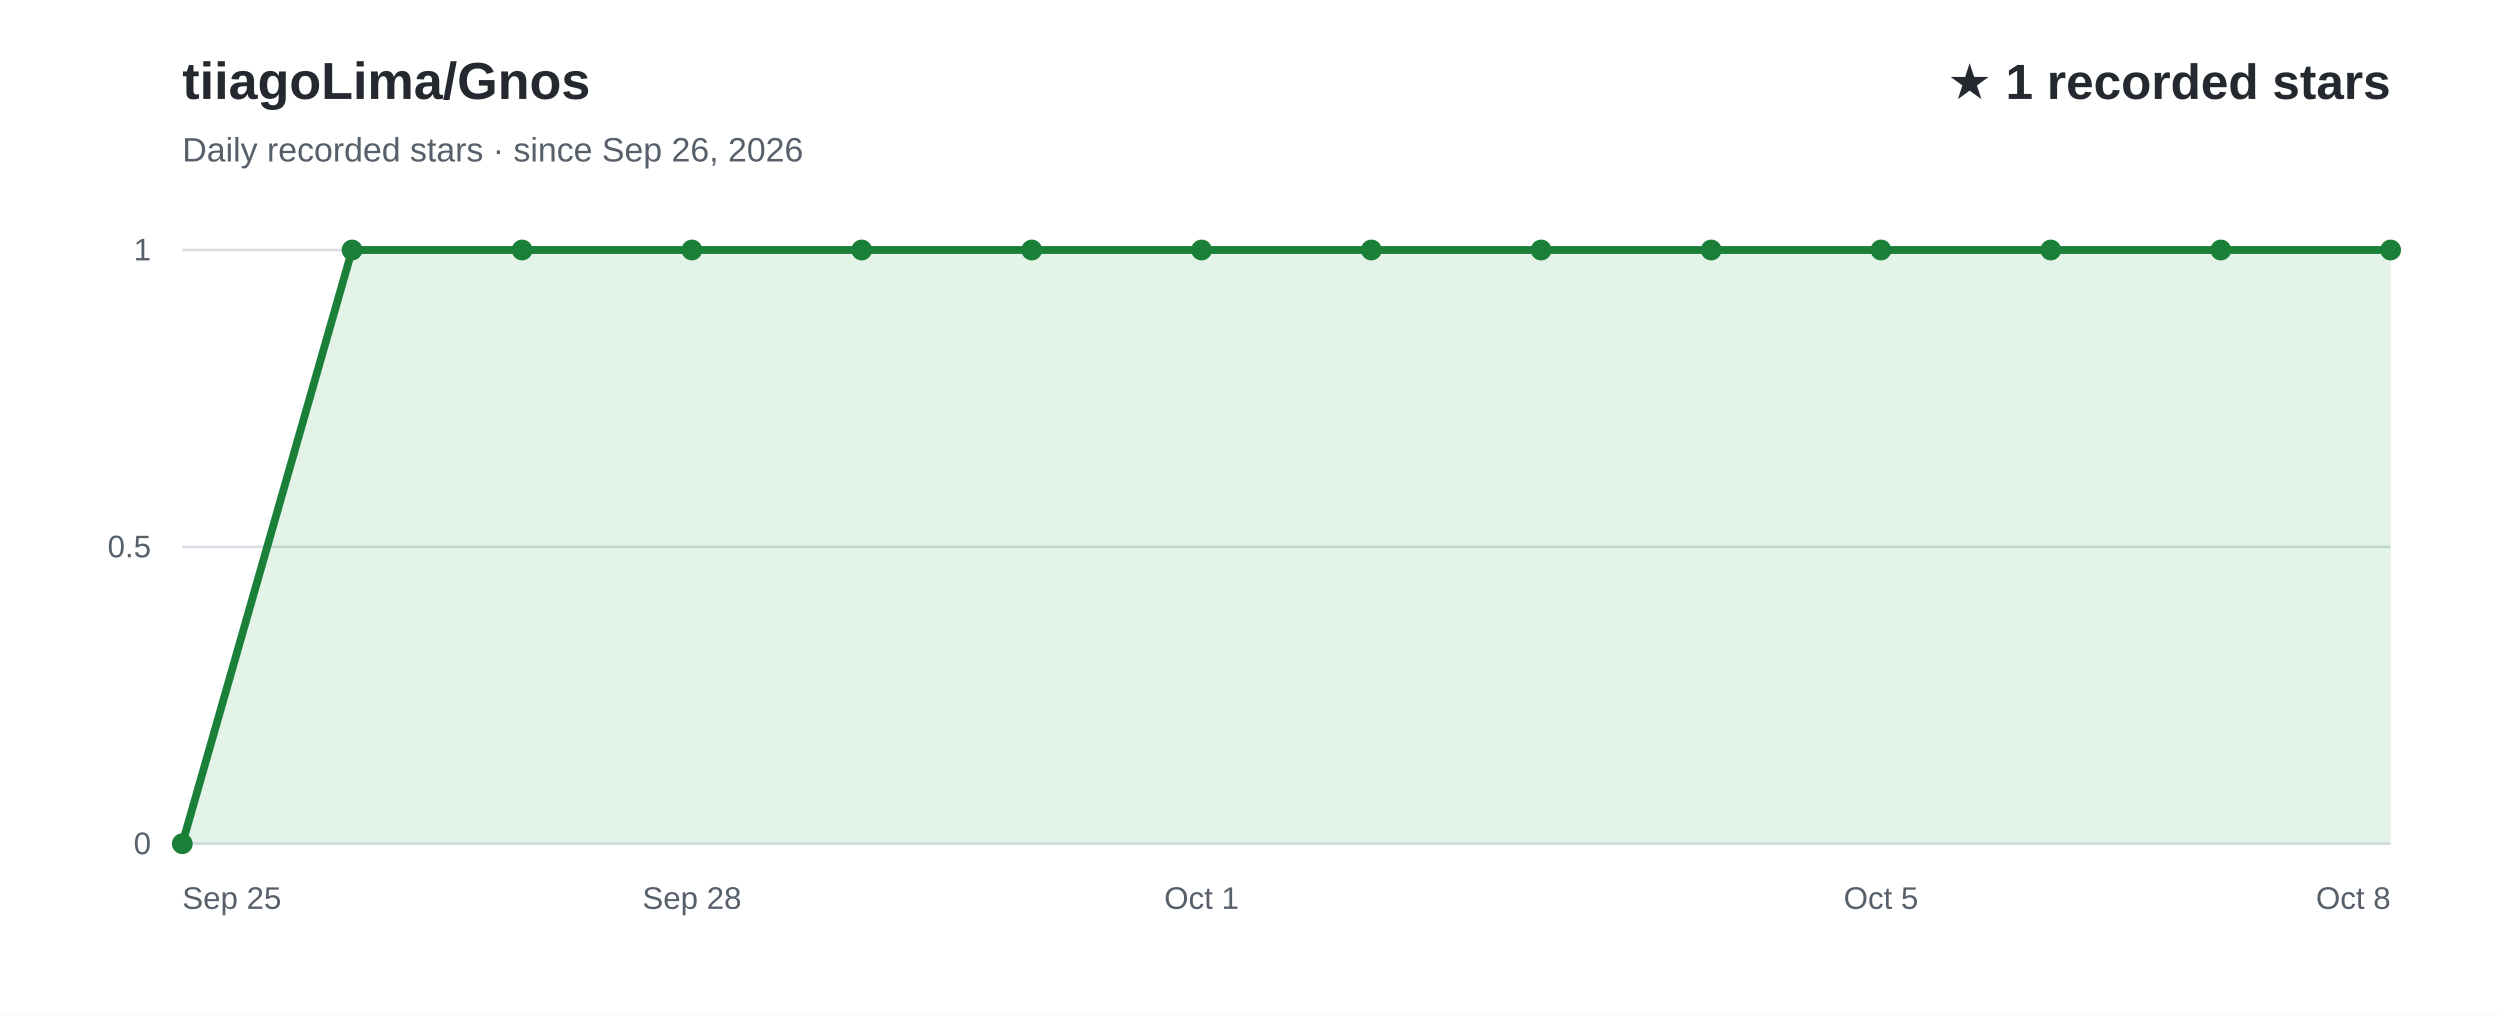
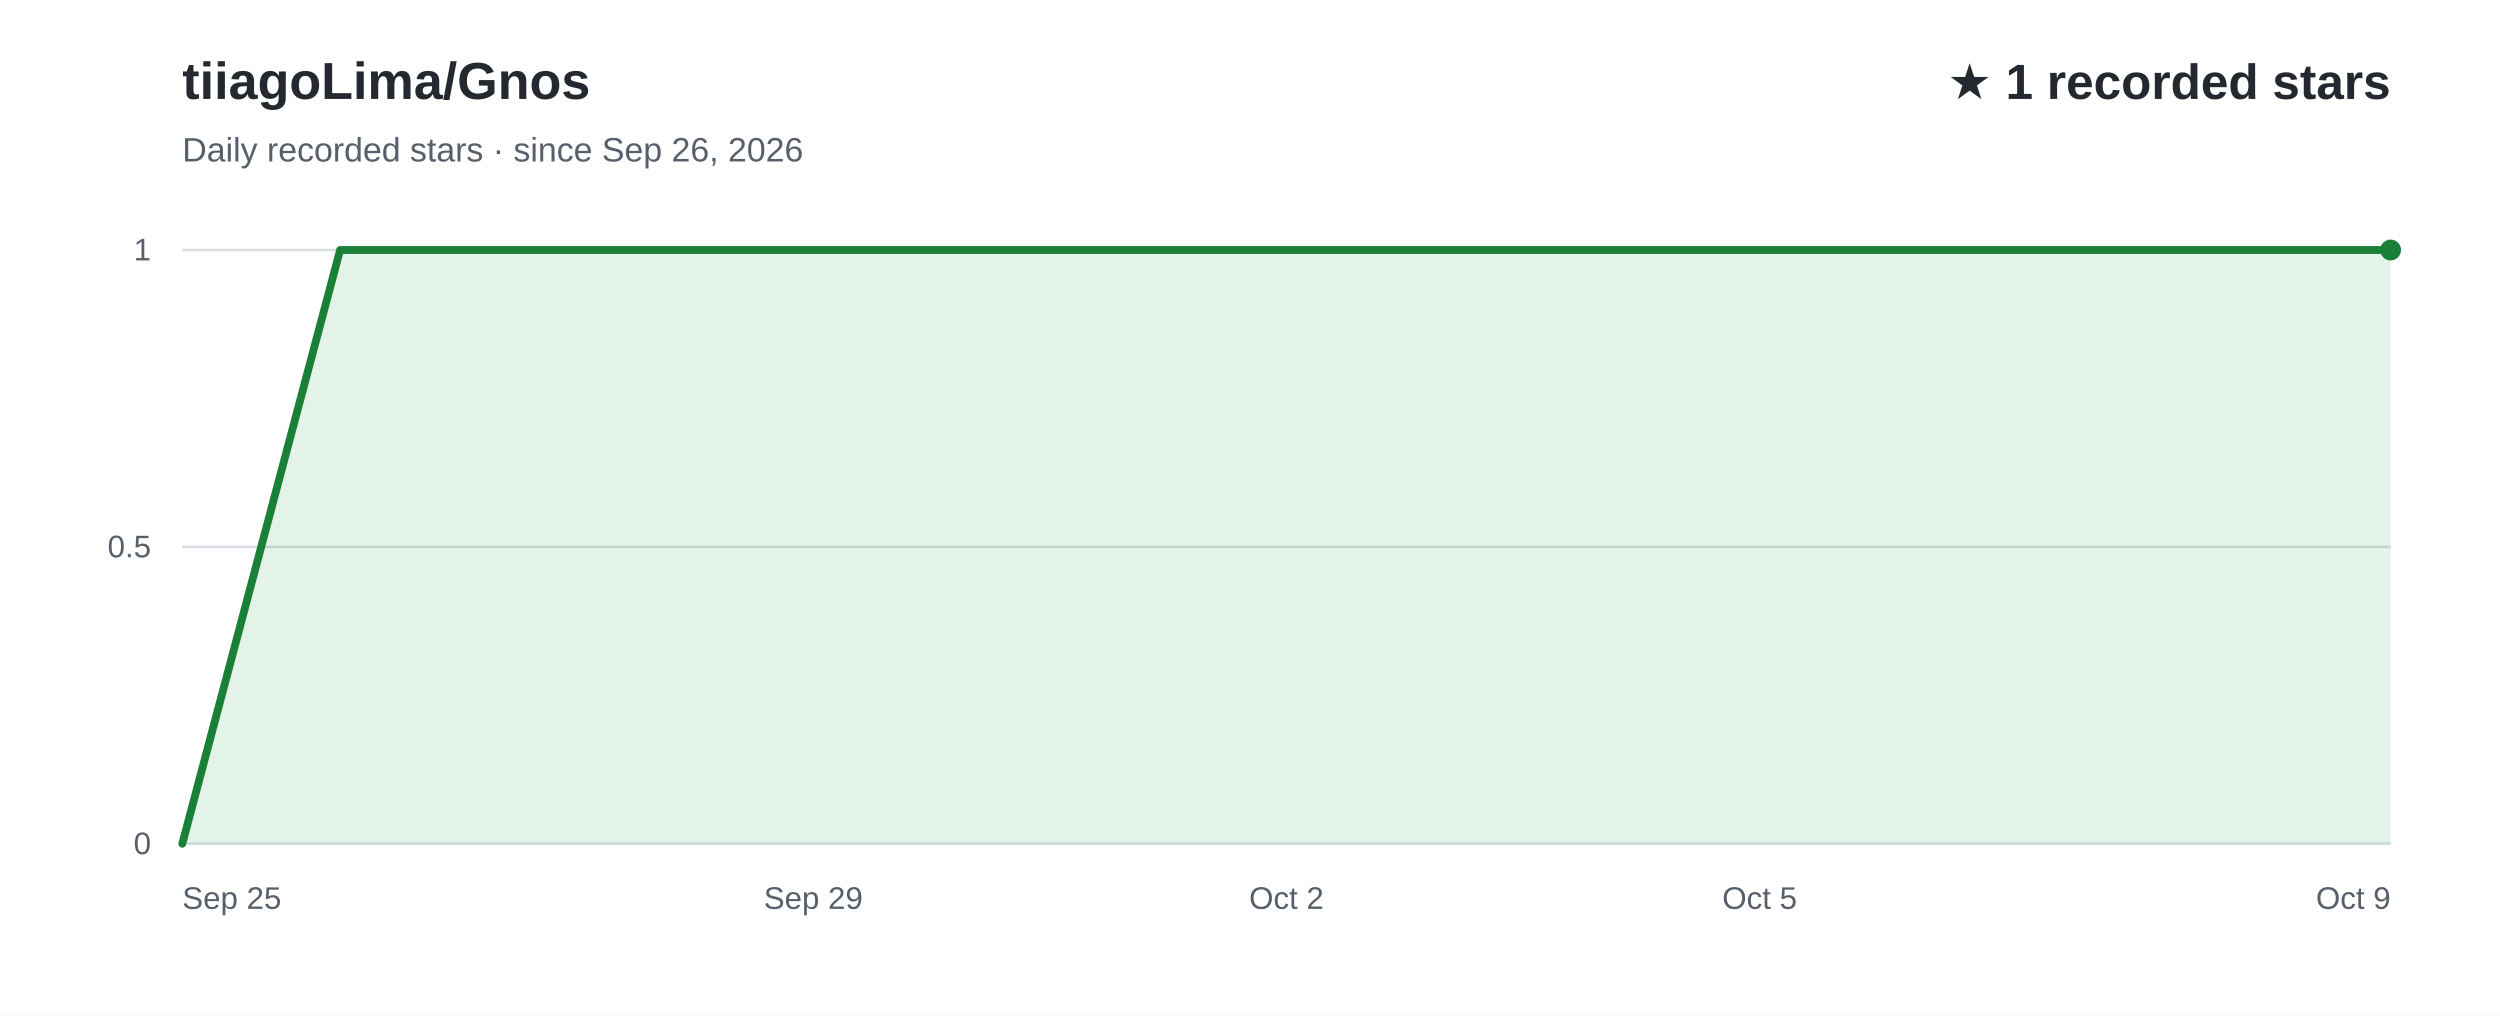
<svg xmlns="http://www.w3.org/2000/svg" width="960" height="390" viewBox="0 0 960 390" role="img" aria-labelledby="title desc" font-family="Arial, Helvetica, sans-serif">
  <rect width="960" height="390" fill="#ffffff" />
  <text x="70" y="38" fill="#24292f" font-size="20" font-weight="700">tiiagoLima/Gnos</text>
  <text x="70" y="62" fill="#57606a" font-size="13">Daily recorded stars · since Sep 26, 2026</text>
  <text x="918" y="38" text-anchor="end" fill="#24292f" font-size="19" font-weight="700">★ 1 recorded stars</text>
  <line x1="70" y1="324.0" x2="918" y2="324.0" stroke="#d8dee4" stroke-width="1" />
  <text x="58" y="328.0" text-anchor="end" fill="#57606a" font-size="12">0</text>
  <line x1="70" y1="210.0" x2="918" y2="210.0" stroke="#d8dee4" stroke-width="1" />
  <text x="58" y="214.0" text-anchor="end" fill="#57606a" font-size="12">0.5</text>
  <line x1="70" y1="96.0" x2="918" y2="96.0" stroke="#d8dee4" stroke-width="1" />
  <text x="58" y="100.0" text-anchor="end" fill="#57606a" font-size="12">1</text>
-   <path d="M70.0,324.0 L135.2,96.0 L200.5,96.0 L265.7,96.0 L330.9,96.0 L396.2,96.0 L461.4,96.0 L526.6,96.0 L591.8,96.0 L657.1,96.0 L722.3,96.0 L787.5,96.0 L852.8,96.0 L918.0,96.0 L918.0,324 L70.0,324 Z" fill="#2da44e" fill-opacity="0.13" />
-   <path d="M70.0,324.0 L135.2,96.0 L200.5,96.0 L265.7,96.0 L330.9,96.0 L396.2,96.0 L461.4,96.0 L526.6,96.0 L591.8,96.0 L657.1,96.0 L722.3,96.0 L787.5,96.0 L852.8,96.0 L918.0,96.0" fill="none" stroke="#1a7f37" stroke-width="3" stroke-linecap="round" stroke-linejoin="round" />
+   <path d="M70.0,324.0 L130.6,96.0 L191.1,96.0 L251.7,96.0 L312.3,96.0 L372.9,96.0 L433.4,96.0 L494.0,96.0 L554.6,96.0 L615.1,96.0 L675.7,96.0 L736.3,96.0 L796.9,96.0 L857.4,96.0 L918.0,96.0 L918.0,324 L70.0,324 Z" fill="#2da44e" fill-opacity="0.13" />
+   <path d="M70.0,324.0 L130.6,96.0 L191.1,96.0 L251.7,96.0 L312.3,96.0 L372.9,96.0 L433.4,96.0 L494.0,96.0 L554.6,96.0 L615.1,96.0 L675.7,96.0 L736.3,96.0 L796.9,96.0 L857.4,96.0 L918.0,96.0" fill="none" stroke="#1a7f37" stroke-width="3" stroke-linecap="round" stroke-linejoin="round" />
  <text x="70.0" y="349" text-anchor="start" fill="#57606a" font-size="12">Sep 25</text>
-   <text x="265.7" y="349" text-anchor="middle" fill="#57606a" font-size="12">Sep 28</text>
-   <text x="461.4" y="349" text-anchor="middle" fill="#57606a" font-size="12">Oct 1</text>
-   <text x="722.3" y="349" text-anchor="middle" fill="#57606a" font-size="12">Oct 5</text>
-   <text x="918.0" y="349" text-anchor="end" fill="#57606a" font-size="12">Oct 8</text>
-   <circle cx="70.0" cy="324.0" r="4" fill="#1a7f37" />
-   <circle cx="135.2" cy="96.0" r="4" fill="#1a7f37" />
-   <circle cx="200.5" cy="96.0" r="4" fill="#1a7f37" />
-   <circle cx="265.7" cy="96.0" r="4" fill="#1a7f37" />
-   <circle cx="330.9" cy="96.0" r="4" fill="#1a7f37" />
-   <circle cx="396.2" cy="96.0" r="4" fill="#1a7f37" />
-   <circle cx="461.4" cy="96.0" r="4" fill="#1a7f37" />
-   <circle cx="526.6" cy="96.0" r="4" fill="#1a7f37" />
-   <circle cx="591.8" cy="96.0" r="4" fill="#1a7f37" />
-   <circle cx="657.1" cy="96.0" r="4" fill="#1a7f37" />
-   <circle cx="722.3" cy="96.0" r="4" fill="#1a7f37" />
-   <circle cx="787.5" cy="96.0" r="4" fill="#1a7f37" />
-   <circle cx="852.8" cy="96.0" r="4" fill="#1a7f37" />
+   <text x="312.3" y="349" text-anchor="middle" fill="#57606a" font-size="12">Sep 29</text>
+   <text x="494.0" y="349" text-anchor="middle" fill="#57606a" font-size="12">Oct 2</text>
+   <text x="675.7" y="349" text-anchor="middle" fill="#57606a" font-size="12">Oct 5</text>
+   <text x="918.0" y="349" text-anchor="end" fill="#57606a" font-size="12">Oct 9</text>
  <circle cx="918.0" cy="96.0" r="4" fill="#1a7f37" />
</svg>
